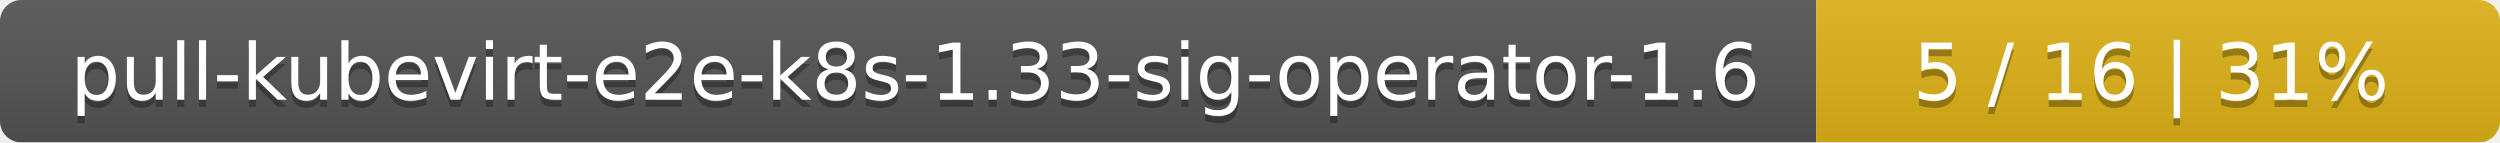
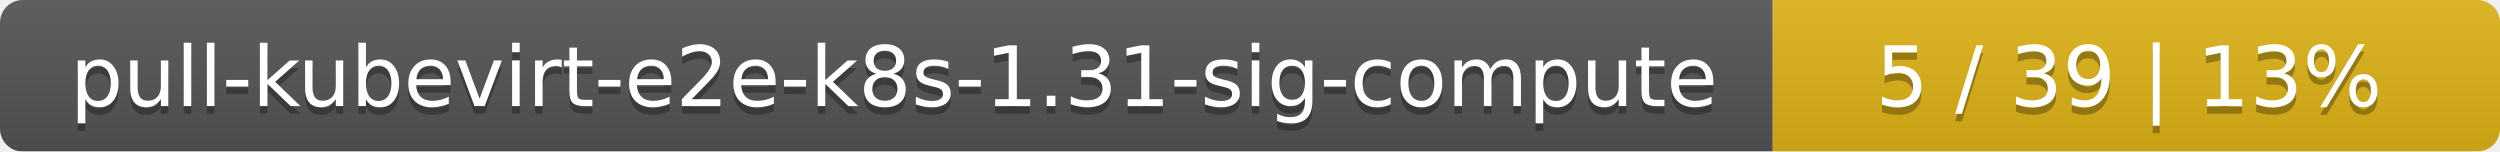
- <svg xmlns="http://www.w3.org/2000/svg" width="351" height="20">
+ <svg xmlns="http://www.w3.org/2000/svg" width="330" height="20">
  <linearGradient id="smooth" x2="0" y2="100%">
    <stop offset="0" stop-color="#bbb" stop-opacity=".1" />
    <stop offset="1" stop-opacity=".1" />
  </linearGradient>
  <mask id="round">
-     <rect width="351" height="20" rx="3" fill="#fff" />
+     <rect width="330" height="20" rx="3" fill="#fff" />
  </mask>
  <g mask="url(#round)">
-     <rect width="255" height="20" fill="#555" />
-     <rect x="255" width="96" height="20" fill="#dfb317" />
-     <rect width="351" height="20" fill="url(#smooth)" />
+     <rect width="234" height="20" fill="#555" />
+     <rect x="234" width="96" height="20" fill="#dfb317" />
+     <rect width="330" height="20" fill="url(#smooth)" />
  </g>
  <g fill="#fff" text-anchor="middle" font-family="DejaVu Sans,Verdana,Geneva,sans-serif" font-size="11">
-     <text x="128.5" y="15" fill="#010101" fill-opacity=".3">pull-kubevirt-e2e-k8s-1.33-sig-operator-1.6</text>
-     <text x="128.5" y="14">pull-kubevirt-e2e-k8s-1.33-sig-operator-1.6</text>
-     <text x="302" y="15" fill="#010101" fill-opacity=".3">5 / 16    |    31%</text>
-     <text x="302" y="14">5 / 16    |    31%</text>
+     <text x="118" y="15" fill="#010101" fill-opacity=".3">pull-kubevirt-e2e-k8s-1.31-sig-compute</text>
+     <text x="118" y="14">pull-kubevirt-e2e-k8s-1.31-sig-compute</text>
+     <text x="281" y="15" fill="#010101" fill-opacity=".3">5 / 39    |    13%</text>
+     <text x="281" y="14">5 / 39    |    13%</text>
  </g>
</svg>
